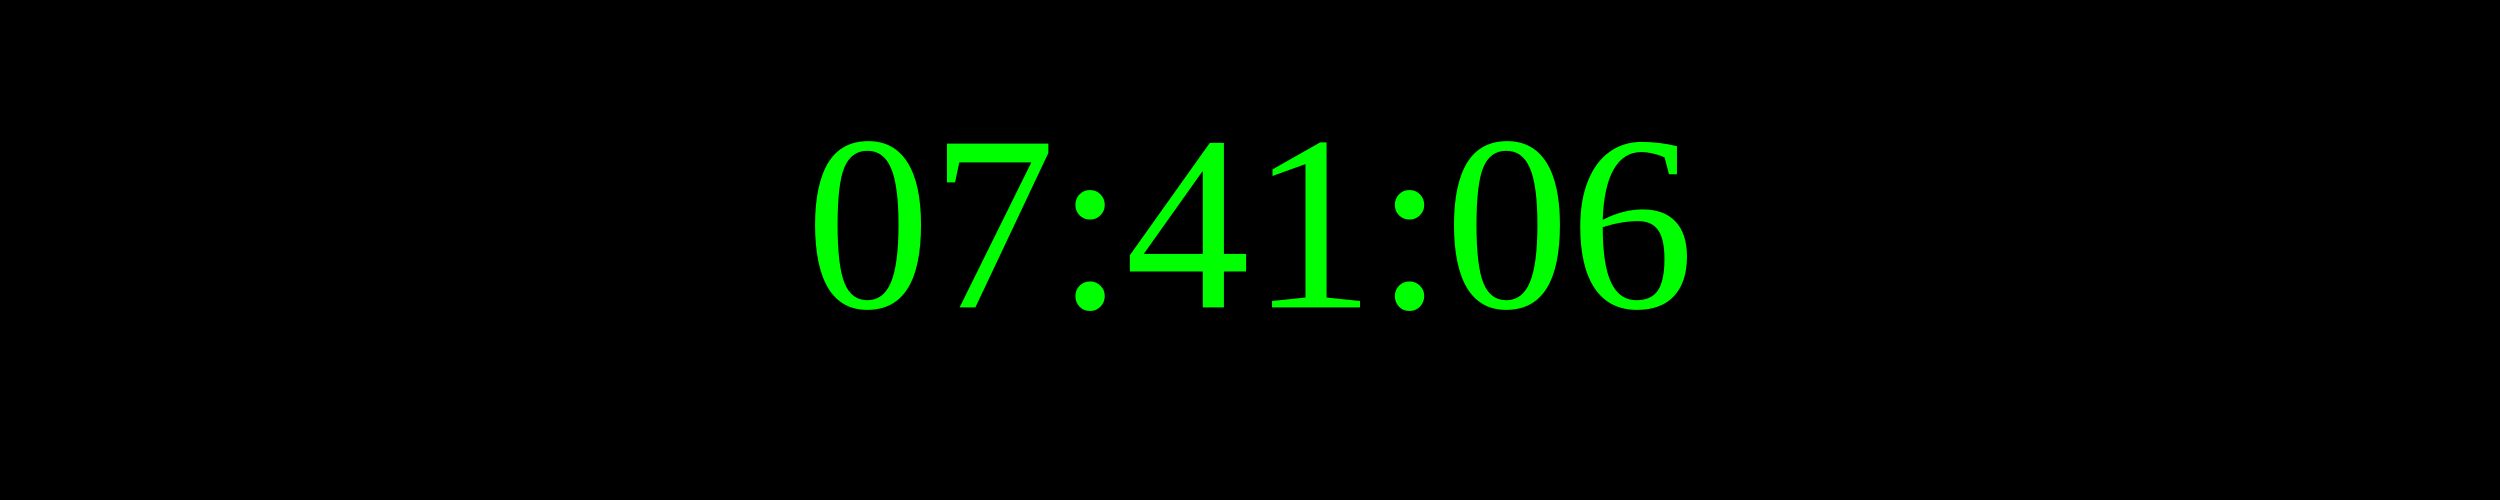
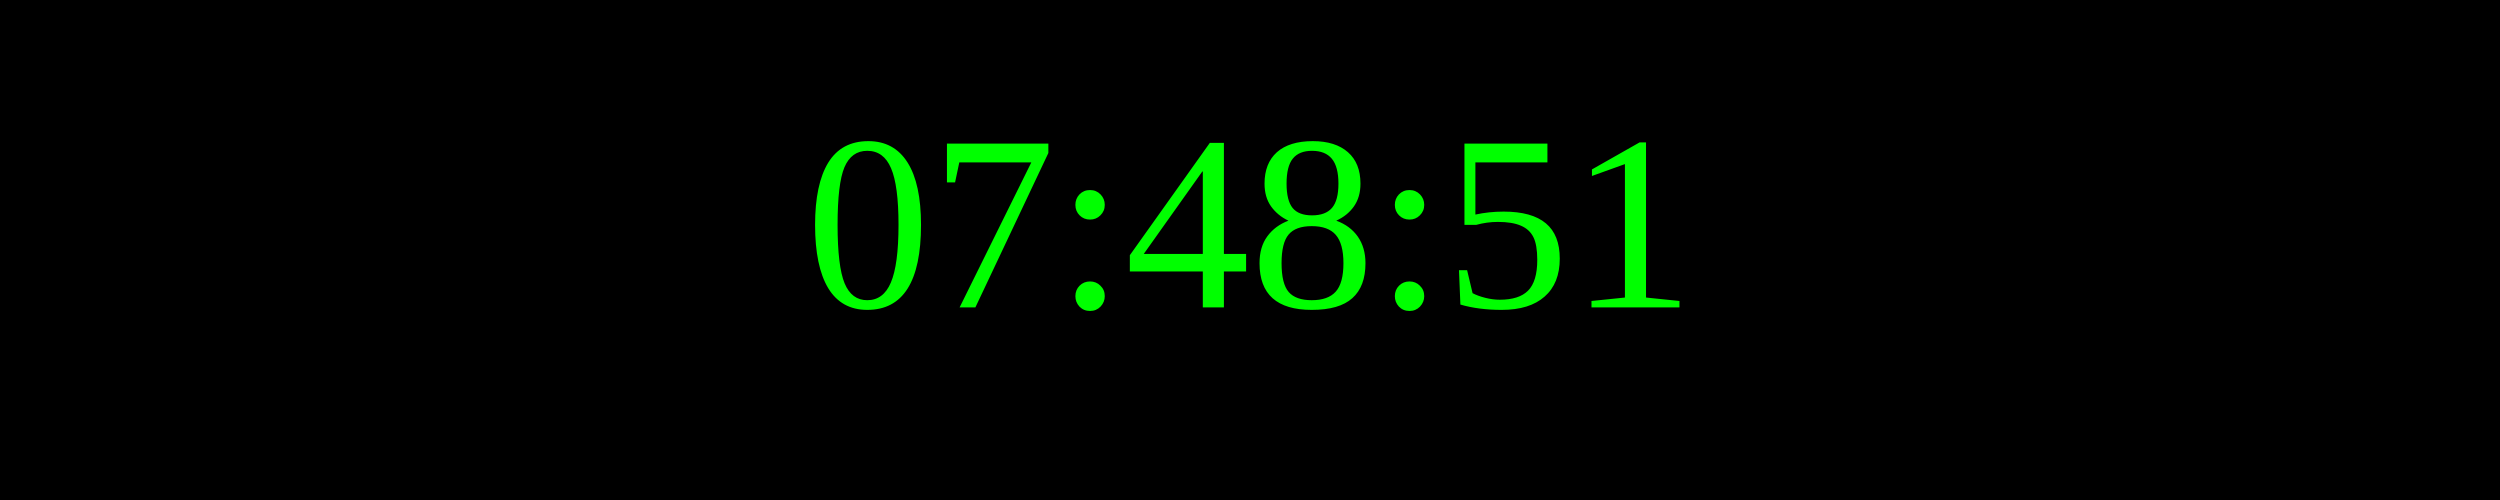
<svg xmlns="http://www.w3.org/2000/svg" width="250" height="50">
  <rect width="100%" height="100%" fill="black" />
  <text x="50%" y="50%" font-size="25" fill="lime" text-anchor="middle" dominant-baseline="middle">
- 07:41:06
+ 07:48:51
</text>
</svg>
